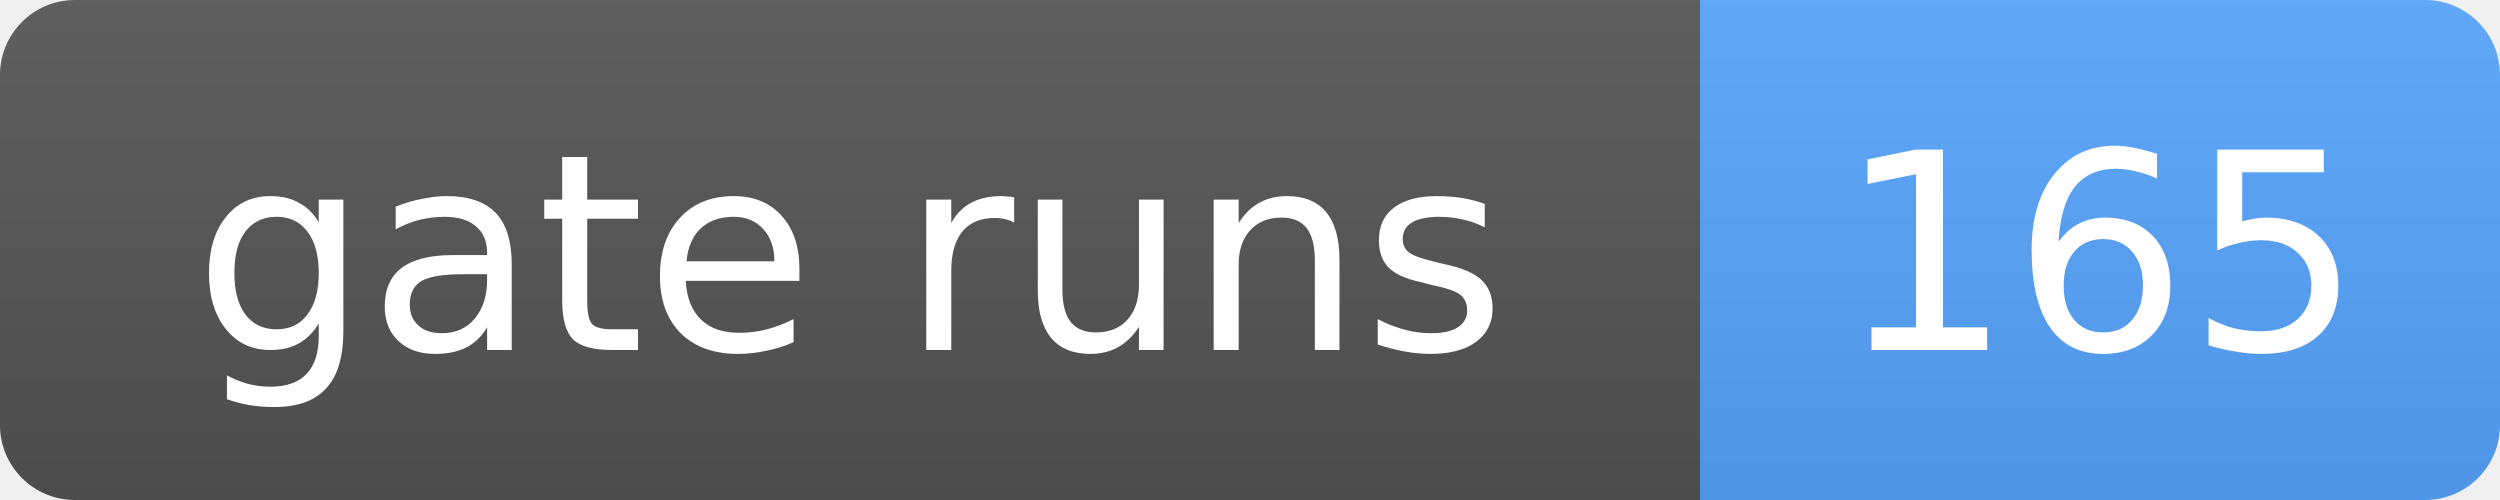
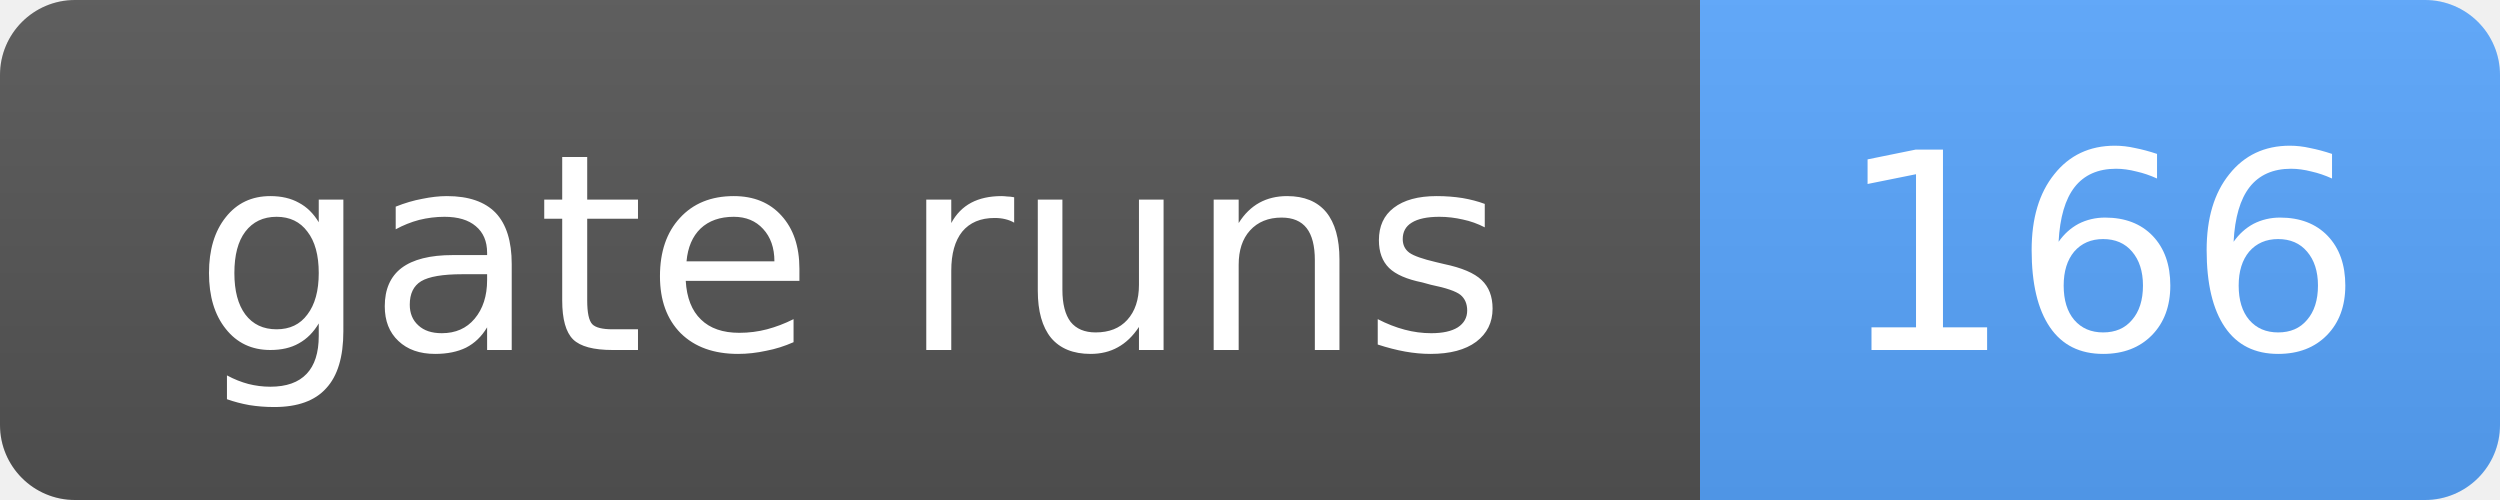
- <svg xmlns="http://www.w3.org/2000/svg" width="100" height="20" role="img" aria-label="gate runs: 165">
+ <svg xmlns="http://www.w3.org/2000/svg" width="100" height="20" role="img" aria-label="gate runs: 166">
  <linearGradient id="s" x2="0" y2="100%">
    <stop offset="0" stop-color="#bbb" stop-opacity=".1" />
    <stop offset="1" stop-opacity=".1" />
  </linearGradient>
  <clipPath id="r">
    <rect width="100" height="20" rx="3" fill="#fff" />
  </clipPath>
  <g clip-path="url(#r)">
    <rect width="68" height="20" fill="#555" />
    <rect x="68" width="32" height="20" fill="#58a6ff" />
    <rect width="100" height="20" fill="url(#s)" />
  </g>
  <g fill="#fff" text-anchor="middle" font-family="Verdana,Geneva,DejaVu Sans,sans-serif" font-size="11">
    <text x="34.0" y="14">gate runs</text>
-     <text x="84.0" y="14">165</text>
+     <text x="84.0" y="14">166</text>
  </g>
</svg>
